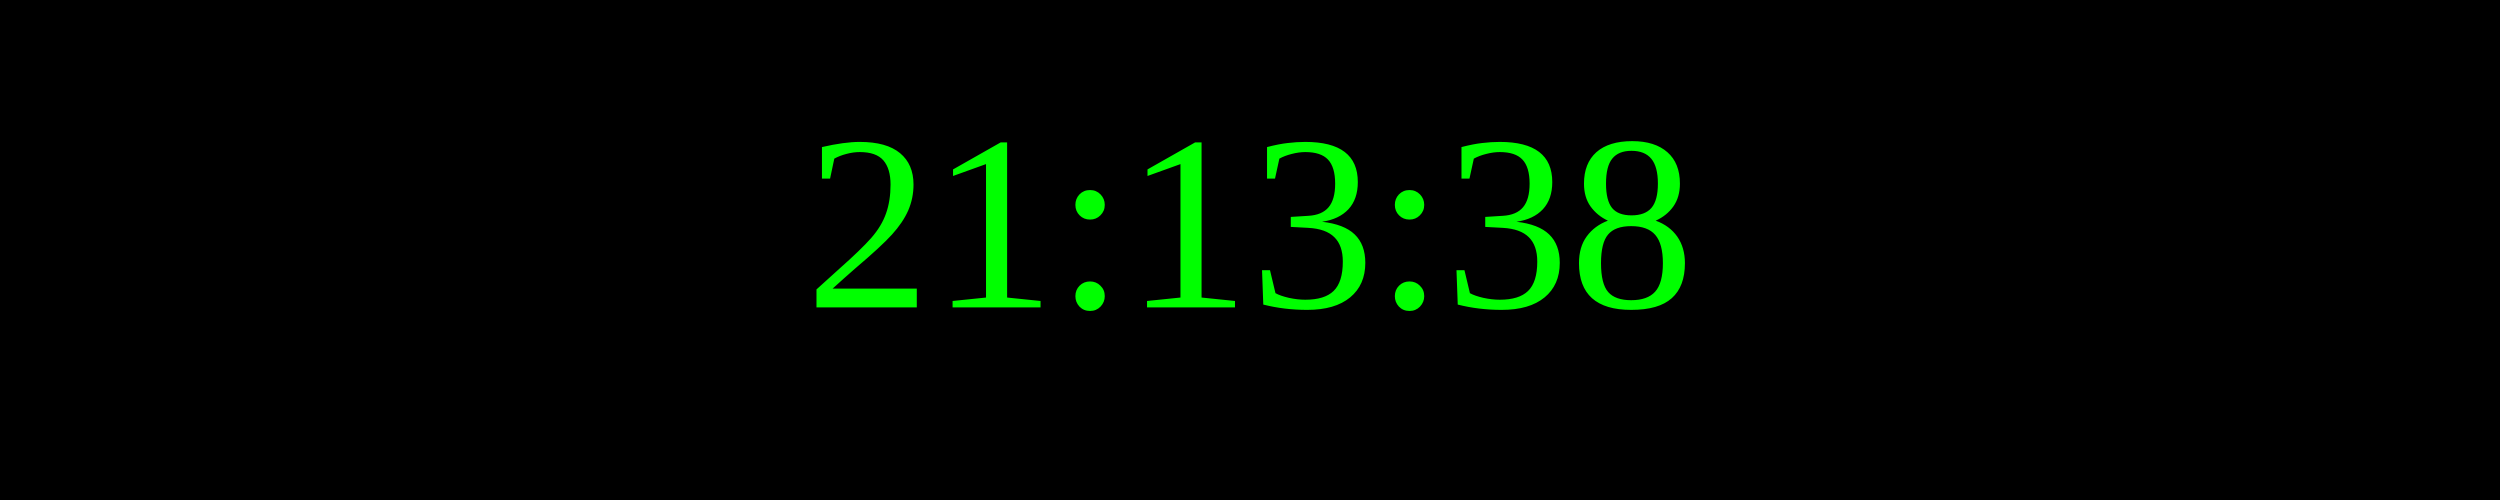
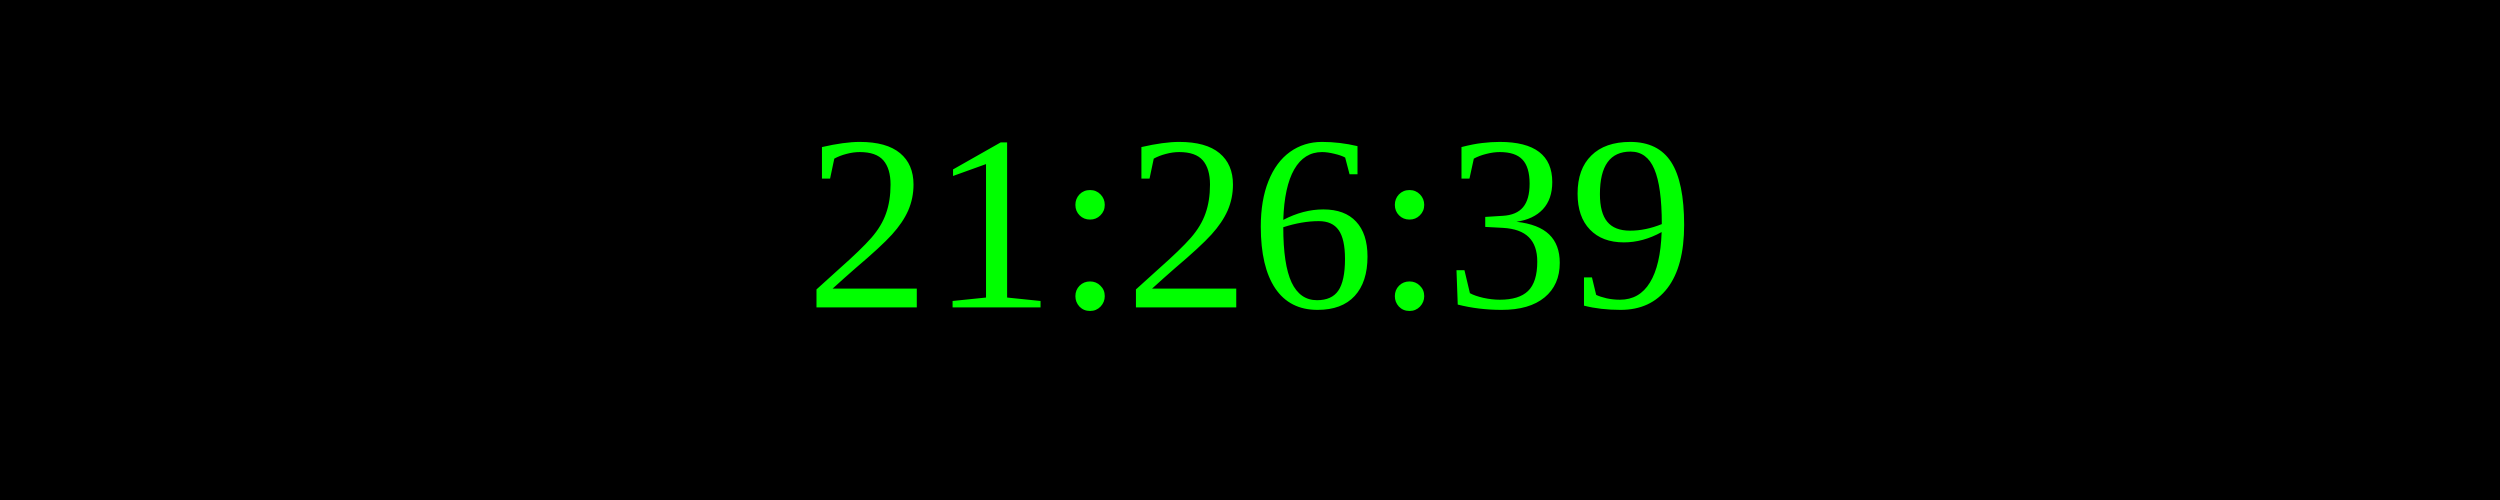
<svg xmlns="http://www.w3.org/2000/svg" width="250" height="50">
  <rect width="100%" height="100%" fill="black" />
  <text x="50%" y="50%" font-size="25" fill="lime" text-anchor="middle" dominant-baseline="middle">
- 21:13:38
+ 21:26:39
</text>
</svg>
